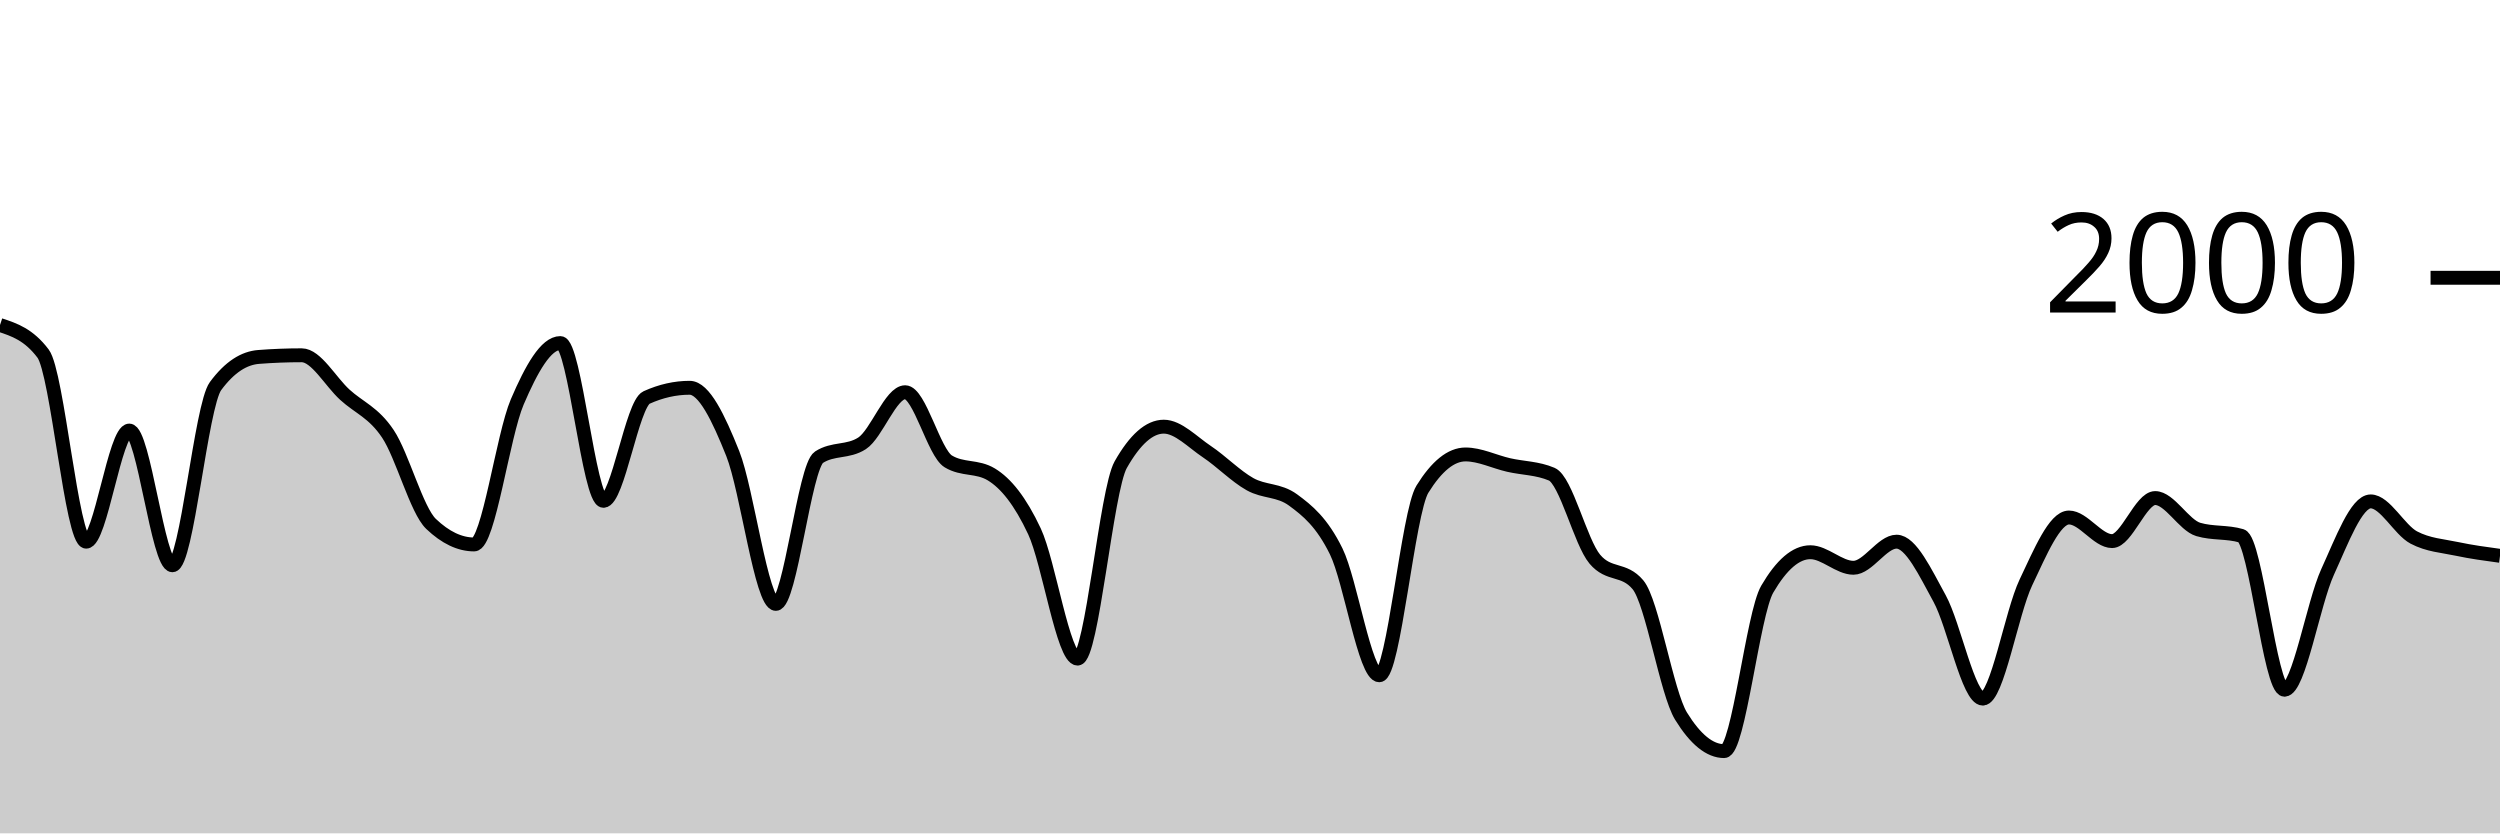
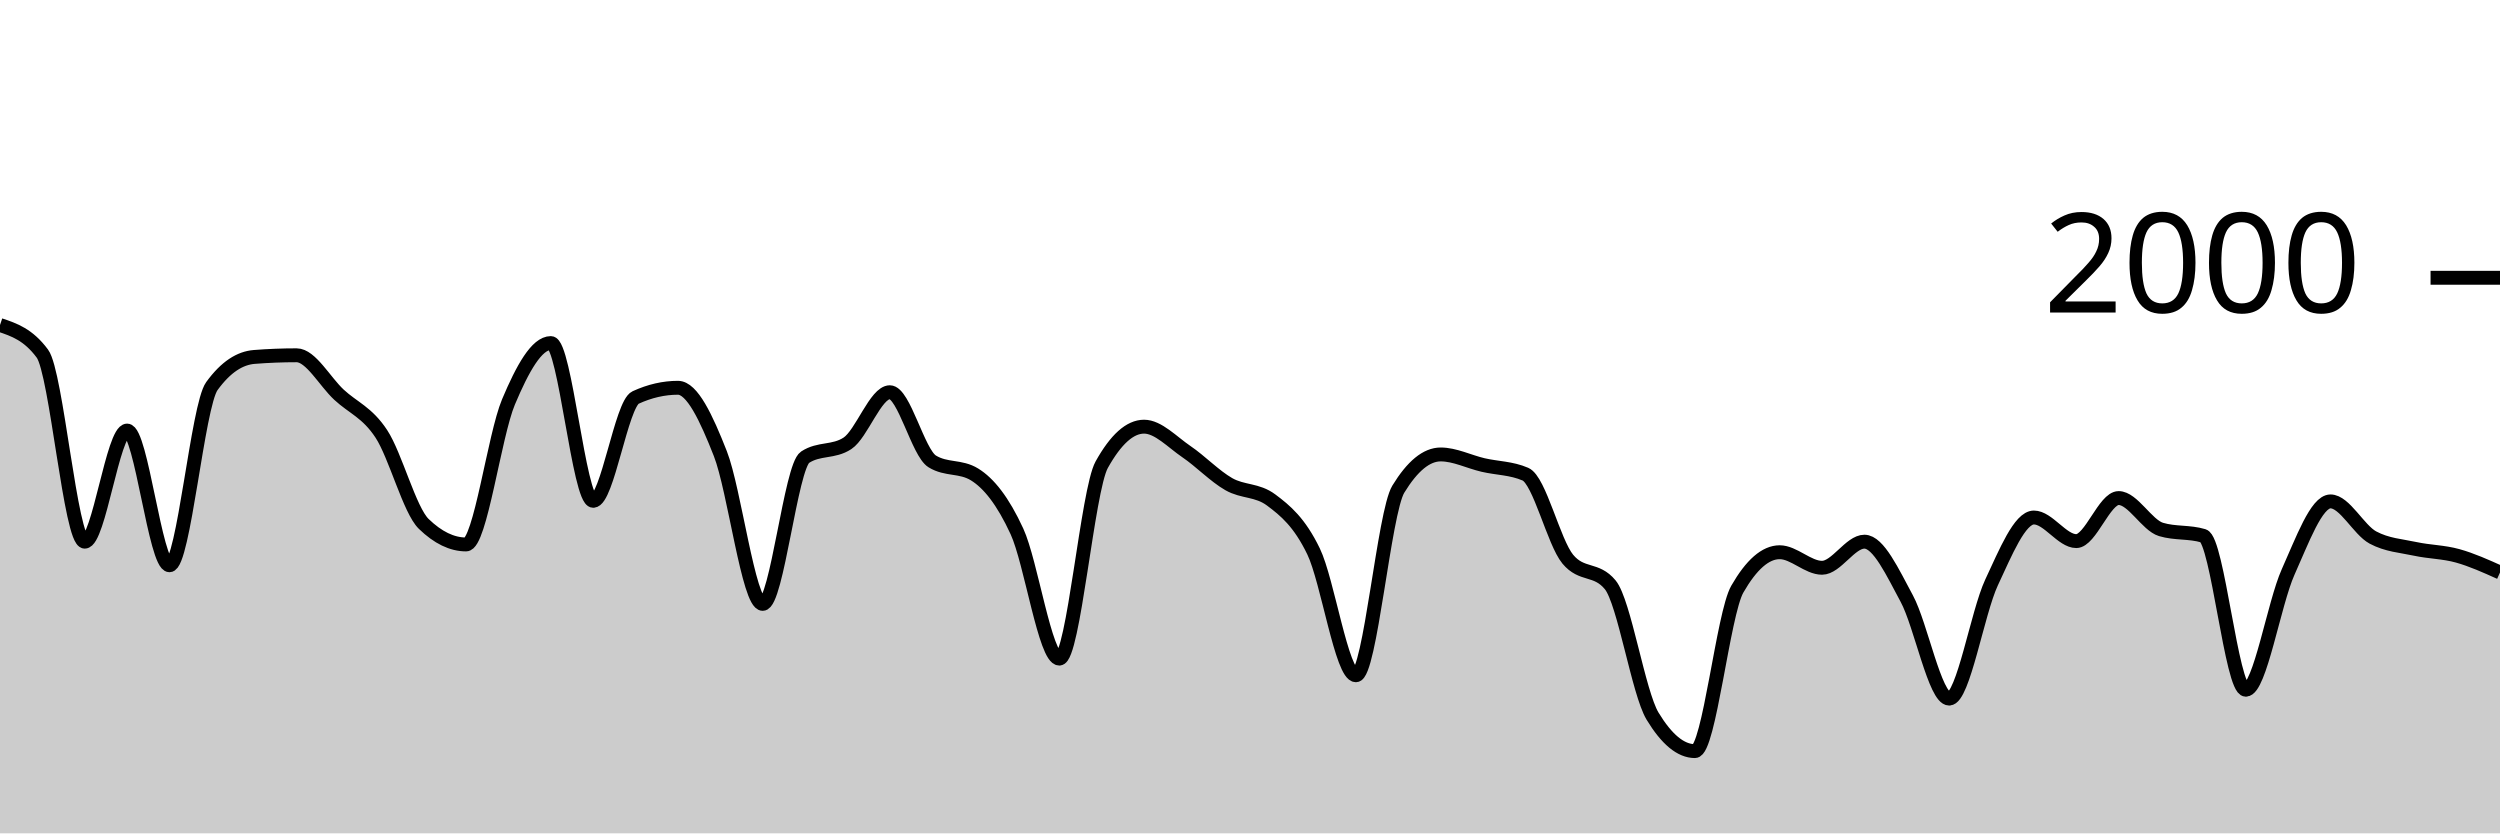
<svg xmlns="http://www.w3.org/2000/svg" viewBox="0 0 180 60">
  <g transform="translate(0,20)">
-     <path class="area" fill="rgba(0, 0, 0, 0.2)" d="M0,3.4C1.034,3.743,2.069,4.087,3.103,5.46C4.138,6.833,5.172,19,6.207,19C7.241,19,8.276,11,9.31,11C10.345,11,11.379,20.7,12.414,20.7C13.448,20.7,14.483,9.2,15.517,7.8C16.552,6.4,17.586,5.78,18.621,5.7C19.655,5.62,20.69,5.58,21.724,5.58C22.759,5.58,23.793,7.477,24.828,8.42C25.862,9.363,26.897,9.69,27.931,11.24C28.966,12.79,30,16.733,31.034,17.72C32.069,18.707,33.103,19.2,34.138,19.2C35.172,19.2,36.207,11.357,37.241,8.94C38.276,6.523,39.31,4.7,40.345,4.7C41.379,4.7,42.414,16.06,43.448,16.06C44.483,16.06,45.517,9.087,46.552,8.62C47.586,8.153,48.621,7.92,49.655,7.92C50.69,7.92,51.724,10.067,52.759,12.66C53.793,15.253,54.828,23.48,55.862,23.48C56.897,23.48,57.931,13.587,58.966,12.92C60,12.253,61.034,12.587,62.069,11.92C63.103,11.253,64.138,8.24,65.172,8.24C66.207,8.24,67.241,12.593,68.276,13.22C69.31,13.847,70.345,13.533,71.379,14.16C72.414,14.787,73.448,16.05,74.483,18.26C75.517,20.47,76.552,27.42,77.586,27.42C78.621,27.42,79.655,15.287,80.69,13.46C81.724,11.633,82.759,10.72,83.793,10.72C84.828,10.72,85.862,11.83,86.897,12.52C87.931,13.21,88.966,14.28,90,14.86C91.034,15.44,92.069,15.24,93.103,16C94.138,16.76,95.172,17.597,96.207,19.7C97.241,21.803,98.276,28.62,99.31,28.62C100.345,28.62,101.379,16.887,102.414,15.22C103.448,13.553,104.483,12.72,105.517,12.72C106.552,12.72,107.586,13.243,108.621,13.48C109.655,13.717,110.69,13.7,111.724,14.14C112.759,14.58,113.793,19.033,114.828,20.26C115.862,21.487,116.897,20.873,117.931,22.1C118.966,23.327,120,29.88,121.034,31.56C122.069,33.24,123.103,34.08,124.138,34.08C125.172,34.08,126.207,24.193,127.241,22.42C128.276,20.647,129.31,19.76,130.345,19.76C131.379,19.76,132.414,20.88,133.448,20.88C134.483,20.88,135.517,19,136.552,19C137.586,19,138.621,21.217,139.655,23.1C140.69,24.983,141.724,30.3,142.759,30.3C143.793,30.3,144.828,24.113,145.862,21.94C146.897,19.767,147.931,17.26,148.966,17.26C150,17.26,151.034,18.96,152.069,18.96C153.103,18.96,154.138,15.86,155.172,15.86C156.207,15.86,157.241,17.813,158.276,18.12C159.31,18.427,160.345,18.273,161.379,18.58C162.414,18.887,163.448,29.66,164.483,29.66C165.517,29.66,166.552,23.44,167.586,21.18C168.621,18.92,169.655,16.1,170.69,16.1C171.724,16.1,172.759,18.153,173.793,18.7C174.828,19.247,175.862,19.3,176.897,19.52C177.931,19.74,178.966,19.88,180,20.02L180,40C178.966,40,177.931,40,176.897,40C175.862,40,174.828,40,173.793,40C172.759,40,171.724,40,170.69,40C169.655,40,168.621,40,167.586,40C166.552,40,165.517,40,164.483,40C163.448,40,162.414,40,161.379,40C160.345,40,159.31,40,158.276,40C157.241,40,156.207,40,155.172,40C154.138,40,153.103,40,152.069,40C151.034,40,150,40,148.966,40C147.931,40,146.897,40,145.862,40C144.828,40,143.793,40,142.759,40C141.724,40,140.69,40,139.655,40C138.621,40,137.586,40,136.552,40C135.517,40,134.483,40,133.448,40C132.414,40,131.379,40,130.345,40C129.31,40,128.276,40,127.241,40C126.207,40,125.172,40,124.138,40C123.103,40,122.069,40,121.034,40C120,40,118.966,40,117.931,40C116.897,40,115.862,40,114.828,40C113.793,40,112.759,40,111.724,40C110.69,40,109.655,40,108.621,40C107.586,40,106.552,40,105.517,40C104.483,40,103.448,40,102.414,40C101.379,40,100.345,40,99.31,40C98.276,40,97.241,40,96.207,40C95.172,40,94.138,40,93.103,40C92.069,40,91.034,40,90,40C88.966,40,87.931,40,86.897,40C85.862,40,84.828,40,83.793,40C82.759,40,81.724,40,80.69,40C79.655,40,78.621,40,77.586,40C76.552,40,75.517,40,74.483,40C73.448,40,72.414,40,71.379,40C70.345,40,69.31,40,68.276,40C67.241,40,66.207,40,65.172,40C64.138,40,63.103,40,62.069,40C61.034,40,60,40,58.966,40C57.931,40,56.897,40,55.862,40C54.828,40,53.793,40,52.759,40C51.724,40,50.69,40,49.655,40C48.621,40,47.586,40,46.552,40C45.517,40,44.483,40,43.448,40C42.414,40,41.379,40,40.345,40C39.31,40,38.276,40,37.241,40C36.207,40,35.172,40,34.138,40C33.103,40,32.069,40,31.034,40C30,40,28.966,40,27.931,40C26.897,40,25.862,40,24.828,40C23.793,40,22.759,40,21.724,40C20.69,40,19.655,40,18.621,40C17.586,40,16.552,40,15.517,40C14.483,40,13.448,40,12.414,40C11.379,40,10.345,40,9.31,40C8.276,40,7.241,40,6.207,40C5.172,40,4.138,40,3.103,40C2.069,40,1.034,40,0,40Z" />
-     <path class="line" stroke="black" fill="none" d="M0,3.4C1.034,3.743,2.069,4.087,3.103,5.46C4.138,6.833,5.172,19,6.207,19C7.241,19,8.276,11,9.31,11C10.345,11,11.379,20.7,12.414,20.7C13.448,20.7,14.483,9.2,15.517,7.8C16.552,6.4,17.586,5.78,18.621,5.7C19.655,5.62,20.69,5.58,21.724,5.58C22.759,5.58,23.793,7.477,24.828,8.42C25.862,9.363,26.897,9.69,27.931,11.24C28.966,12.79,30,16.733,31.034,17.72C32.069,18.707,33.103,19.2,34.138,19.2C35.172,19.2,36.207,11.357,37.241,8.94C38.276,6.523,39.31,4.7,40.345,4.7C41.379,4.7,42.414,16.06,43.448,16.06C44.483,16.06,45.517,9.087,46.552,8.62C47.586,8.153,48.621,7.92,49.655,7.92C50.69,7.92,51.724,10.067,52.759,12.66C53.793,15.253,54.828,23.48,55.862,23.48C56.897,23.48,57.931,13.587,58.966,12.92C60,12.253,61.034,12.587,62.069,11.92C63.103,11.253,64.138,8.24,65.172,8.24C66.207,8.24,67.241,12.593,68.276,13.22C69.31,13.847,70.345,13.533,71.379,14.16C72.414,14.787,73.448,16.05,74.483,18.26C75.517,20.47,76.552,27.42,77.586,27.42C78.621,27.42,79.655,15.287,80.69,13.46C81.724,11.633,82.759,10.72,83.793,10.72C84.828,10.72,85.862,11.83,86.897,12.52C87.931,13.21,88.966,14.28,90,14.86C91.034,15.44,92.069,15.24,93.103,16C94.138,16.76,95.172,17.597,96.207,19.7C97.241,21.803,98.276,28.62,99.31,28.62C100.345,28.62,101.379,16.887,102.414,15.22C103.448,13.553,104.483,12.72,105.517,12.72C106.552,12.72,107.586,13.243,108.621,13.48C109.655,13.717,110.69,13.7,111.724,14.14C112.759,14.58,113.793,19.033,114.828,20.26C115.862,21.487,116.897,20.873,117.931,22.1C118.966,23.327,120,29.88,121.034,31.56C122.069,33.24,123.103,34.08,124.138,34.08C125.172,34.08,126.207,24.193,127.241,22.42C128.276,20.647,129.31,19.76,130.345,19.76C131.379,19.76,132.414,20.88,133.448,20.88C134.483,20.88,135.517,19,136.552,19C137.586,19,138.621,21.217,139.655,23.1C140.69,24.983,141.724,30.3,142.759,30.3C143.793,30.3,144.828,24.113,145.862,21.94C146.897,19.767,147.931,17.26,148.966,17.26C150,17.26,151.034,18.96,152.069,18.96C153.103,18.96,154.138,15.86,155.172,15.86C156.207,15.86,157.241,17.813,158.276,18.12C159.31,18.427,160.345,18.273,161.379,18.58C162.414,18.887,163.448,29.66,164.483,29.66C165.517,29.66,166.552,23.44,167.586,21.18C168.621,18.92,169.655,16.1,170.69,16.1C171.724,16.1,172.759,18.153,173.793,18.7C174.828,19.247,175.862,19.3,176.897,19.52C177.931,19.74,178.966,19.88,180,20.02" />
+     <path class="area" fill="rgba(0, 0, 0, 0.2)" d="M0,3.4C1.017,3.743,2.034,4.087,3.051,5.46C4.068,6.833,5.085,19,6.102,19C7.119,19,8.136,11,9.153,11C10.169,11,11.186,20.7,12.203,20.7C13.22,20.7,14.237,9.2,15.254,7.8C16.271,6.4,17.288,5.78,18.305,5.7C19.322,5.62,20.339,5.58,21.356,5.58C22.373,5.58,23.39,7.477,24.407,8.42C25.424,9.363,26.441,9.69,27.458,11.24C28.475,12.79,29.492,16.733,30.508,17.72C31.525,18.707,32.542,19.2,33.559,19.2C34.576,19.2,35.593,11.357,36.61,8.94C37.627,6.523,38.644,4.7,39.661,4.7C40.678,4.7,41.695,16.06,42.712,16.06C43.729,16.06,44.746,9.087,45.763,8.62C46.78,8.153,47.797,7.92,48.814,7.92C49.831,7.92,50.847,10.067,51.864,12.66C52.881,15.253,53.898,23.48,54.915,23.48C55.932,23.48,56.949,13.587,57.966,12.92C58.983,12.253,60,12.587,61.017,11.92C62.034,11.253,63.051,8.24,64.068,8.24C65.085,8.24,66.102,12.593,67.119,13.22C68.136,13.847,69.153,13.533,70.169,14.16C71.186,14.787,72.203,16.05,73.22,18.26C74.237,20.47,75.254,27.42,76.271,27.42C77.288,27.42,78.305,15.287,79.322,13.46C80.339,11.633,81.356,10.72,82.373,10.72C83.39,10.72,84.407,11.83,85.424,12.52C86.441,13.21,87.458,14.28,88.475,14.86C89.492,15.44,90.508,15.24,91.525,16C92.542,16.76,93.559,17.597,94.576,19.7C95.593,21.803,96.61,28.62,97.627,28.62C98.644,28.62,99.661,16.887,100.678,15.22C101.695,13.553,102.712,12.72,103.729,12.72C104.746,12.72,105.763,13.243,106.78,13.48C107.797,13.717,108.814,13.7,109.831,14.14C110.847,14.58,111.864,19.033,112.881,20.26C113.898,21.487,114.915,20.873,115.932,22.1C116.949,23.327,117.966,29.88,118.983,31.56C120,33.24,121.017,34.08,122.034,34.08C123.051,34.08,124.068,24.193,125.085,22.42C126.102,20.647,127.119,19.76,128.136,19.76C129.153,19.76,130.169,20.88,131.186,20.88C132.203,20.88,133.22,19,134.237,19C135.254,19,136.271,21.217,137.288,23.1C138.305,24.983,139.322,30.3,140.339,30.3C141.356,30.3,142.373,24.113,143.39,21.94C144.407,19.767,145.424,17.26,146.441,17.26C147.458,17.26,148.475,18.96,149.492,18.96C150.508,18.96,151.525,15.86,152.542,15.86C153.559,15.86,154.576,17.813,155.593,18.12C156.61,18.427,157.627,18.273,158.644,18.58C159.661,18.887,160.678,29.66,161.695,29.66C162.712,29.66,163.729,23.44,164.746,21.18C165.763,18.92,166.78,16.1,167.797,16.1C168.814,16.1,169.831,18.153,170.847,18.7C171.864,19.247,172.881,19.3,173.898,19.52C174.915,19.74,175.932,19.737,176.949,20.02C177.966,20.303,178.983,20.762,180,21.22L180,40C178.983,40,177.966,40,176.949,40C175.932,40,174.915,40,173.898,40C172.881,40,171.864,40,170.847,40C169.831,40,168.814,40,167.797,40C166.78,40,165.763,40,164.746,40C163.729,40,162.712,40,161.695,40C160.678,40,159.661,40,158.644,40C157.627,40,156.61,40,155.593,40C154.576,40,153.559,40,152.542,40C151.525,40,150.508,40,149.492,40C148.475,40,147.458,40,146.441,40C145.424,40,144.407,40,143.39,40C142.373,40,141.356,40,140.339,40C139.322,40,138.305,40,137.288,40C136.271,40,135.254,40,134.237,40C133.22,40,132.203,40,131.186,40C130.169,40,129.153,40,128.136,40C127.119,40,126.102,40,125.085,40C124.068,40,123.051,40,122.034,40C121.017,40,120,40,118.983,40C117.966,40,116.949,40,115.932,40C114.915,40,113.898,40,112.881,40C111.864,40,110.847,40,109.831,40C108.814,40,107.797,40,106.78,40C105.763,40,104.746,40,103.729,40C102.712,40,101.695,40,100.678,40C99.661,40,98.644,40,97.627,40C96.61,40,95.593,40,94.576,40C93.559,40,92.542,40,91.525,40C90.508,40,89.492,40,88.475,40C87.458,40,86.441,40,85.424,40C84.407,40,83.39,40,82.373,40C81.356,40,80.339,40,79.322,40C78.305,40,77.288,40,76.271,40C75.254,40,74.237,40,73.22,40C72.203,40,71.186,40,70.169,40C69.153,40,68.136,40,67.119,40C66.102,40,65.085,40,64.068,40C63.051,40,62.034,40,61.017,40C60,40,58.983,40,57.966,40C56.949,40,55.932,40,54.915,40C53.898,40,52.881,40,51.864,40C50.847,40,49.831,40,48.814,40C47.797,40,46.78,40,45.763,40C44.746,40,43.729,40,42.712,40C41.695,40,40.678,40,39.661,40C38.644,40,37.627,40,36.61,40C35.593,40,34.576,40,33.559,40C32.542,40,31.525,40,30.508,40C29.492,40,28.475,40,27.458,40C26.441,40,25.424,40,24.407,40C23.39,40,22.373,40,21.356,40C20.339,40,19.322,40,18.305,40C17.288,40,16.271,40,15.254,40C14.237,40,13.22,40,12.203,40C11.186,40,10.169,40,9.153,40C8.136,40,7.119,40,6.102,40C5.085,40,4.068,40,3.051,40C2.034,40,1.017,40,0,40Z" />
+     <path class="line" stroke="black" fill="none" d="M0,3.4C1.017,3.743,2.034,4.087,3.051,5.46C4.068,6.833,5.085,19,6.102,19C7.119,19,8.136,11,9.153,11C10.169,11,11.186,20.7,12.203,20.7C13.22,20.7,14.237,9.2,15.254,7.8C16.271,6.4,17.288,5.78,18.305,5.7C19.322,5.62,20.339,5.58,21.356,5.58C22.373,5.58,23.39,7.477,24.407,8.42C25.424,9.363,26.441,9.69,27.458,11.24C28.475,12.79,29.492,16.733,30.508,17.72C31.525,18.707,32.542,19.2,33.559,19.2C34.576,19.2,35.593,11.357,36.61,8.94C37.627,6.523,38.644,4.7,39.661,4.7C40.678,4.7,41.695,16.06,42.712,16.06C43.729,16.06,44.746,9.087,45.763,8.62C46.78,8.153,47.797,7.92,48.814,7.92C49.831,7.92,50.847,10.067,51.864,12.66C52.881,15.253,53.898,23.48,54.915,23.48C55.932,23.48,56.949,13.587,57.966,12.92C58.983,12.253,60,12.587,61.017,11.92C62.034,11.253,63.051,8.24,64.068,8.24C65.085,8.24,66.102,12.593,67.119,13.22C68.136,13.847,69.153,13.533,70.169,14.16C71.186,14.787,72.203,16.05,73.22,18.26C74.237,20.47,75.254,27.42,76.271,27.42C77.288,27.42,78.305,15.287,79.322,13.46C80.339,11.633,81.356,10.72,82.373,10.72C83.39,10.72,84.407,11.83,85.424,12.52C86.441,13.21,87.458,14.28,88.475,14.86C89.492,15.44,90.508,15.24,91.525,16C92.542,16.76,93.559,17.597,94.576,19.7C95.593,21.803,96.61,28.62,97.627,28.62C98.644,28.62,99.661,16.887,100.678,15.22C101.695,13.553,102.712,12.72,103.729,12.72C104.746,12.72,105.763,13.243,106.78,13.48C107.797,13.717,108.814,13.7,109.831,14.14C110.847,14.58,111.864,19.033,112.881,20.26C113.898,21.487,114.915,20.873,115.932,22.1C116.949,23.327,117.966,29.88,118.983,31.56C120,33.24,121.017,34.08,122.034,34.08C123.051,34.08,124.068,24.193,125.085,22.42C126.102,20.647,127.119,19.76,128.136,19.76C129.153,19.76,130.169,20.88,131.186,20.88C132.203,20.88,133.22,19,134.237,19C135.254,19,136.271,21.217,137.288,23.1C138.305,24.983,139.322,30.3,140.339,30.3C141.356,30.3,142.373,24.113,143.39,21.94C144.407,19.767,145.424,17.26,146.441,17.26C147.458,17.26,148.475,18.96,149.492,18.96C150.508,18.96,151.525,15.86,152.542,15.86C153.559,15.86,154.576,17.813,155.593,18.12C156.61,18.427,157.627,18.273,158.644,18.58C159.661,18.887,160.678,29.66,161.695,29.66C162.712,29.66,163.729,23.44,164.746,21.18C165.763,18.92,166.78,16.1,167.797,16.1C168.814,16.1,169.831,18.153,170.847,18.7C171.864,19.247,172.881,19.3,173.898,19.52C174.915,19.74,175.932,19.737,176.949,20.02C177.966,20.303,178.983,20.762,180,21.22" />
    <path class="axis-ceiling" stroke-width="1" stroke="black" fill="none" d="M175,0L180,0" />
    <text class="axis-ceiling-label" font-family="sans-serif" text-anchor="end" font-size="10px" x="170" y="2.5">2000</text>
  </g>
</svg>
